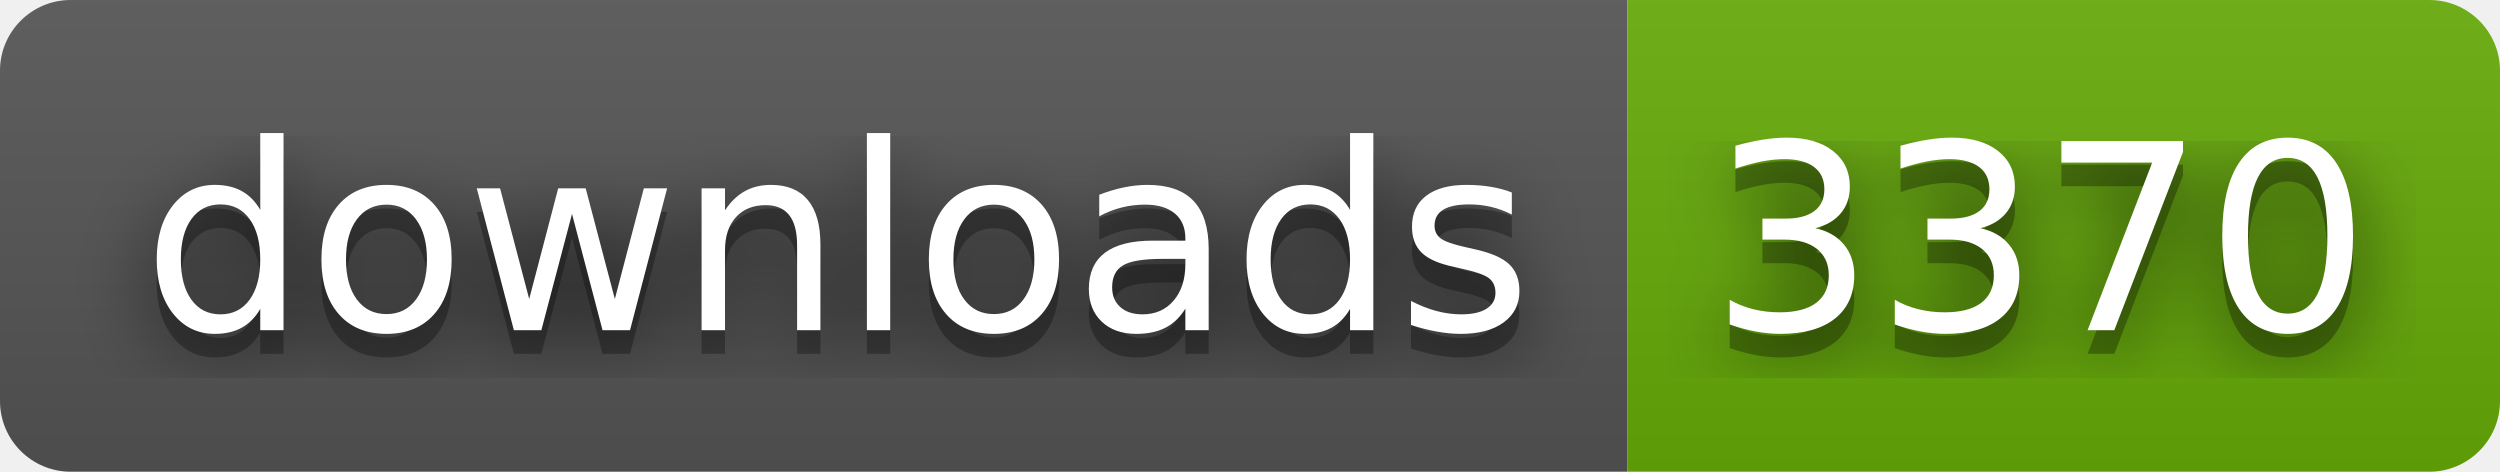
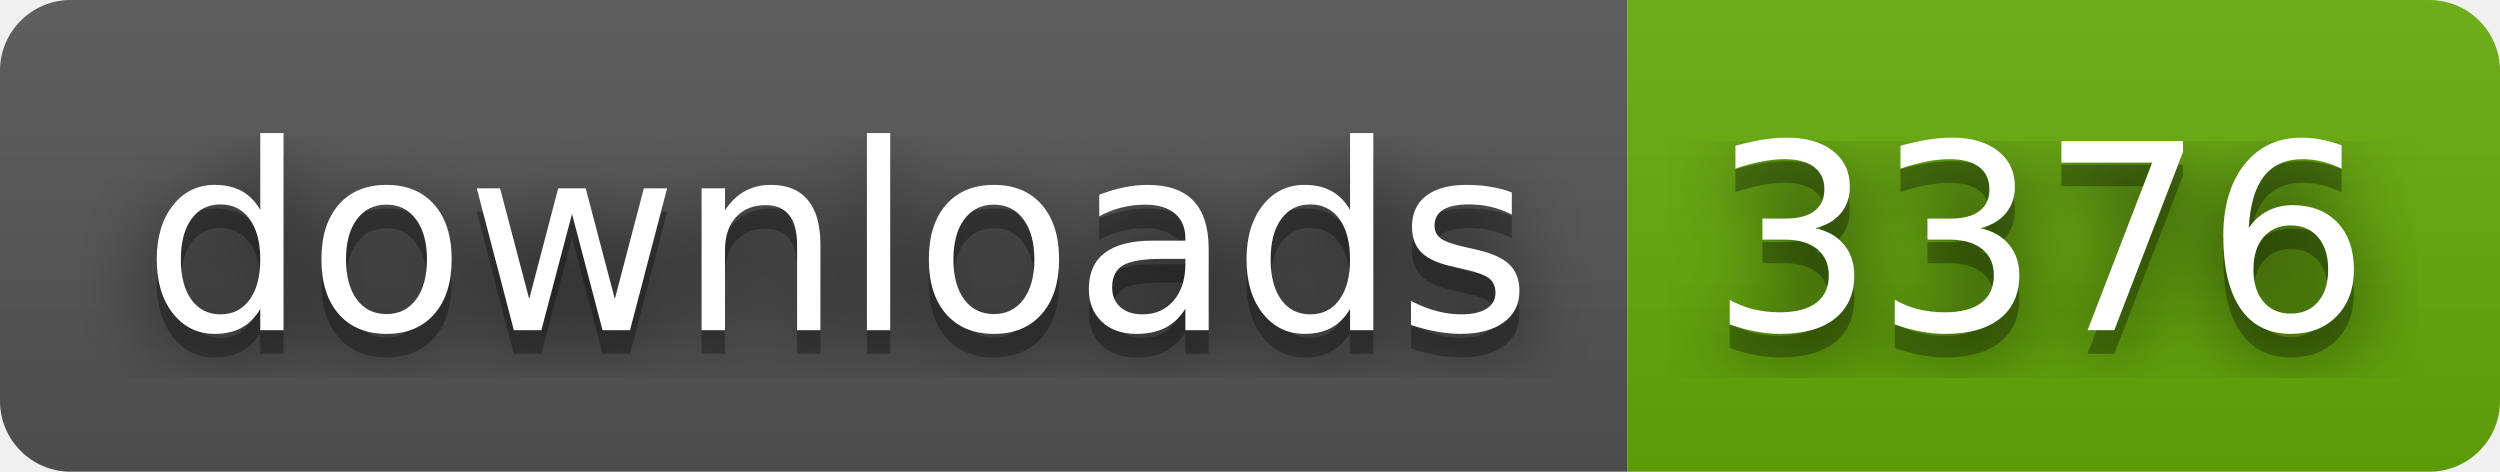
- <svg xmlns="http://www.w3.org/2000/svg" width="106" height="20" role="img" aria-label="downloads: 3370">
+ <svg xmlns="http://www.w3.org/2000/svg" width="106" height="20" role="img" aria-label="downloads: 3376">
  <filter id="blur">
    <feGaussianBlur stdDeviation="16" />
  </filter>
  <linearGradient id="s" x2="0" y2="100%">
    <stop offset="0" stop-color="#bbb" stop-opacity=".1" />
    <stop offset="1" stop-opacity=".1" />
  </linearGradient>
  <clipPath id="r">
    <rect width="106" height="20" rx="3" />
  </clipPath>
  <g clip-path="url(#r)">
    <rect width="69" height="20" fill="#555" />
    <rect x="69" width="37" height="20" fill="#67ac09" />
    <rect width="106" height="20" fill="url(#s)" />
  </g>
  <g fill="#fff" text-anchor="middle" font-family="Verdana,Geneva,DejaVu Sans,sans-serif" text-rendering="geometricPrecision" font-size="110">
    <g transform="scale(.1)">
      <g aria-hidden="true" fill="#010101">
        <text x="355" y="150" fill-opacity=".8" filter="url(#blur)" textLength="590">downloads</text>
        <text x="355" y="150" fill-opacity=".3" textLength="590">downloads</text>
      </g>
      <text x="355" y="140" textLength="590">downloads</text>
    </g>
    <g transform="scale(.1)">
      <g aria-hidden="true" fill="#010101">
-         <text x="865" y="150" fill-opacity=".8" filter="url(#blur)" textLength="270">3370</text>
-         <text x="865" y="150" fill-opacity=".3" textLength="270">3370</text>
+         <text x="865" y="150" fill-opacity=".8" filter="url(#blur)" textLength="270">3376</text>
+         <text x="865" y="150" fill-opacity=".3" textLength="270">3376</text>
      </g>
-       <text x="865" y="140" textLength="270">3370</text>
+       <text x="865" y="140" textLength="270">3376</text>
    </g>
  </g>
</svg>
